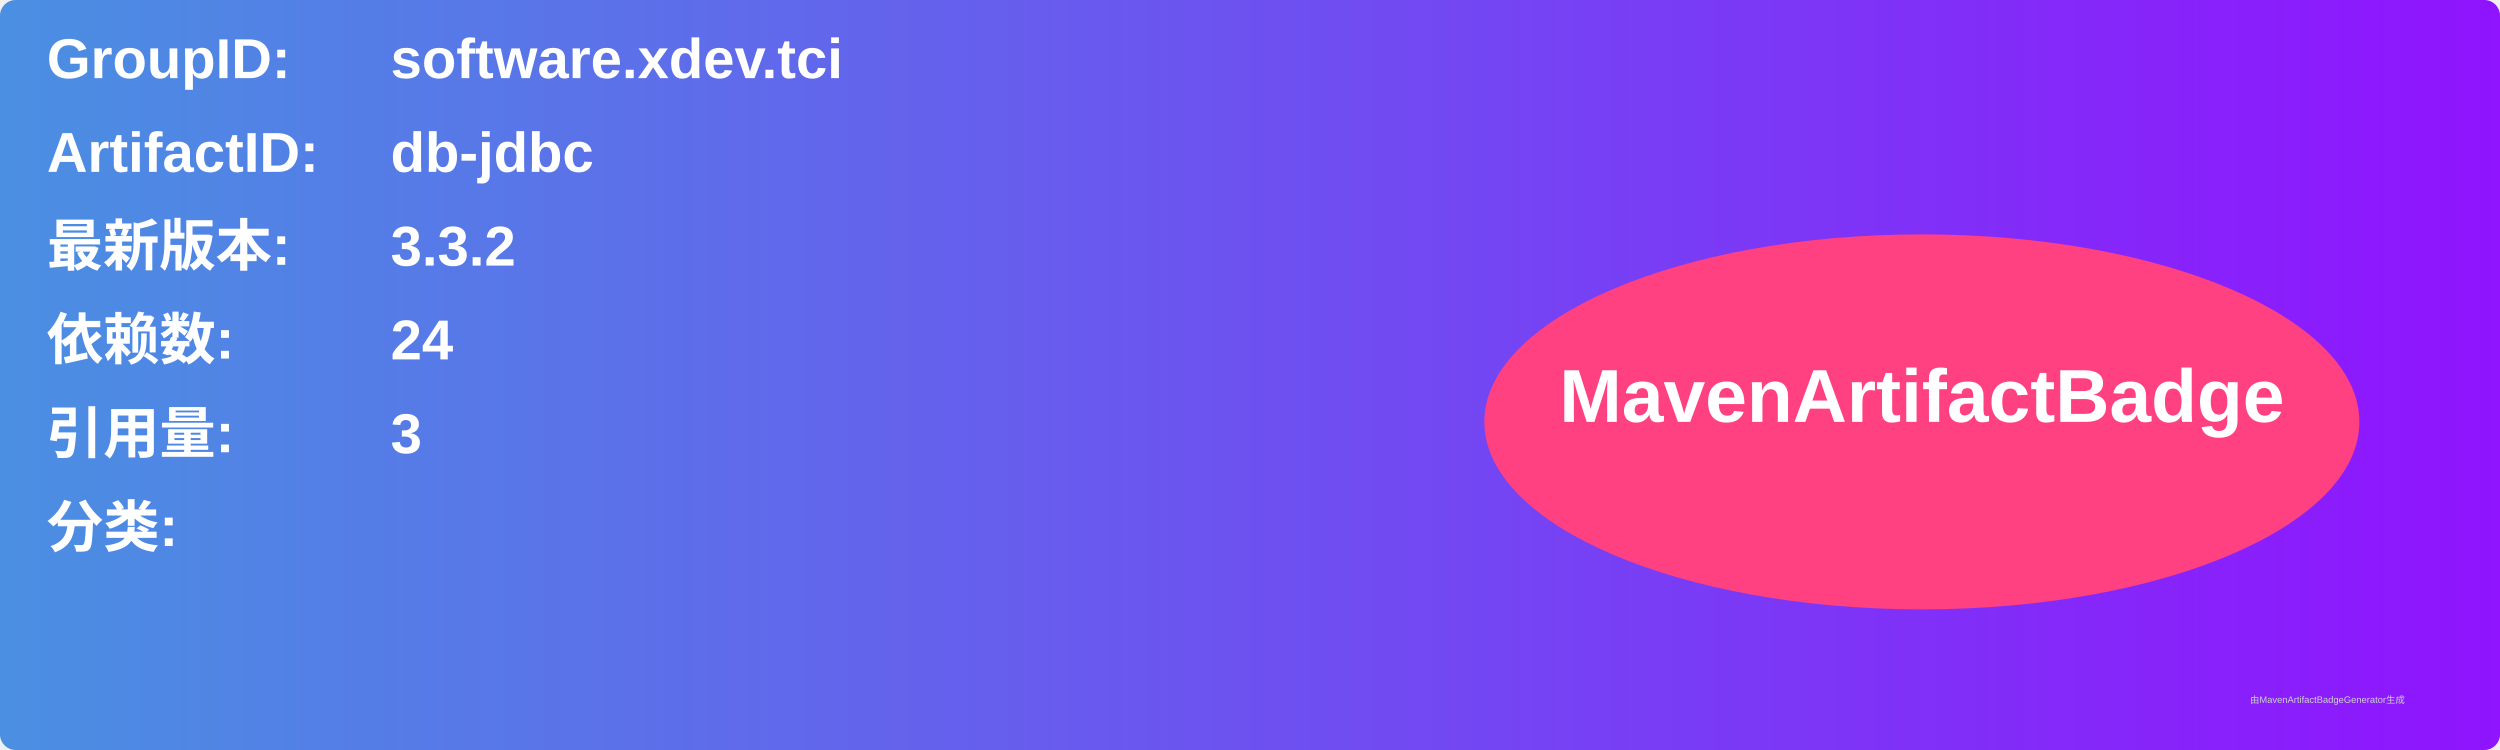
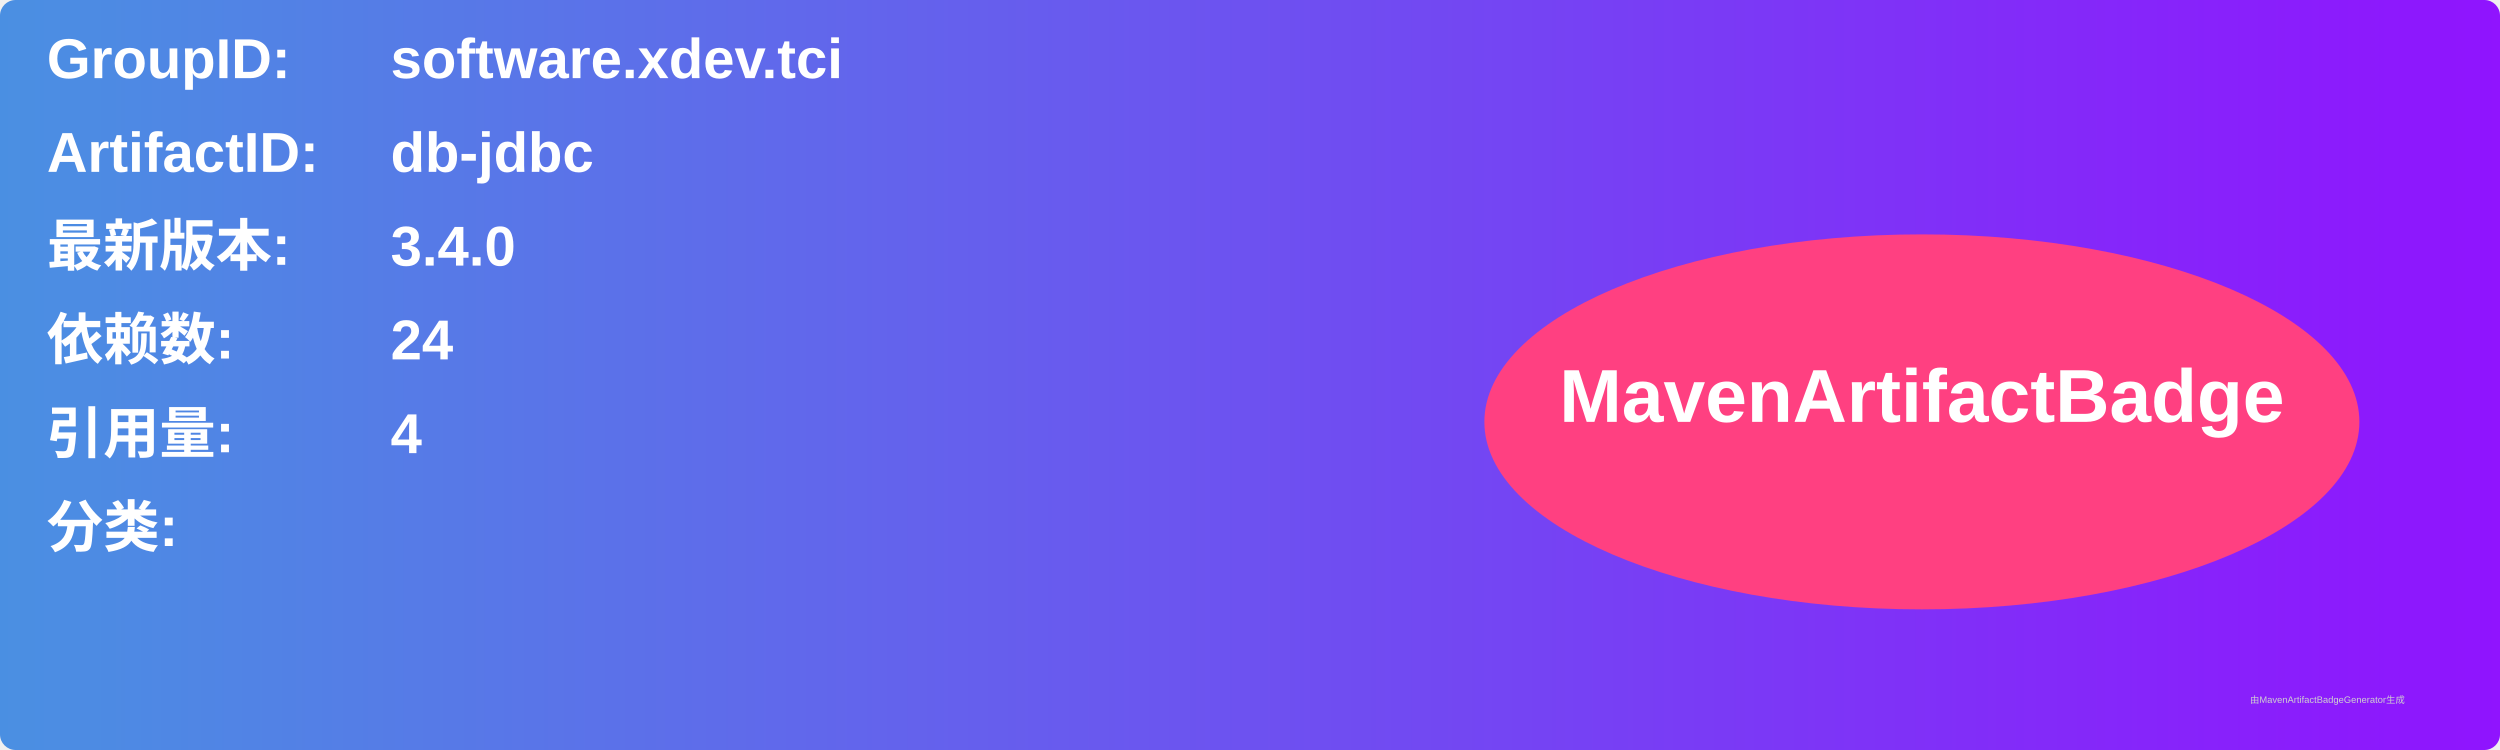
<svg xmlns="http://www.w3.org/2000/svg" width="800" height="240" viewBox="0 0 800 240">
  <linearGradient id="grad" x1="0%" y1="0%" x2="100%" y2="0%">
    <stop offset="0%" stop-color="#4a90e2" />
    <stop offset="100%" stop-color="#9013fe" />
  </linearGradient>
  <rect width="100%" height="100%" rx="5" ry="5" fill="url(#grad)" />
  <g transform="translate(15, 15)">
    <text x="0" y="10" font-family="Arial" font-size="18" fill="white" font-weight="bold" width="260">GroupID:</text>
    <text x="110" y="10" font-family="Arial" font-size="18" fill="white" font-weight="bold" width="460">software.xdev.tci</text>
    <text x="0" y="40" font-family="Arial" font-size="18" fill="white" font-weight="bold" width="260">ArtifactID:</text>
    <text x="110" y="40" font-family="Arial" font-size="18" fill="white" font-weight="bold" width="460">db-jdbc</text>
    <text x="0" y="70" font-family="Arial" font-size="18" fill="white" font-weight="bold">最新版本:</text>
    <text x="110" y="70" font-family="Arial" font-size="18" fill="white" font-weight="bold">
-       <tspan font-weight="bold">3.3.2</tspan>
+       <tspan font-weight="bold">3.4.0</tspan>
    </text>
    <text x="0" y="100" font-family="Arial" font-size="18" fill="white" font-weight="bold">依赖数: </text>
    <text x="110" y="100" font-family="Arial" font-size="18" fill="white">
      <tspan font-weight="bold">24</tspan>
    </text>
    <text x="0" y="130" font-family="Arial" font-size="18" fill="white" font-weight="bold">引用量: </text>
    <text x="110" y="130" font-family="Arial" font-size="18" fill="white">
-       <tspan font-weight="bold">3</tspan>
+       <tspan font-weight="bold">4</tspan>
    </text>
    <text x="0" y="160" font-family="Arial" font-size="18" fill="white" font-weight="bold">分类:</text>
    <text x="10" y="190" font-family="Arial" font-size="10" fill="white">
      <tspan font-weight="bold" />
    </text>
    <ellipse cx="600" cy="120" rx="140" ry="60" fill="#ff4081" />
    <text x="600" y="120" text-anchor="middle" font-family="Arial" font-size="24" fill="white" font-weight="bold">MavenArtifactBadge</text>
  </g>
  <text x="720" y="225" font-family="Arial" font-size="3" fill="#d0d0d0">由MavenArtifactBadgeGenerator生成</text>
</svg>
